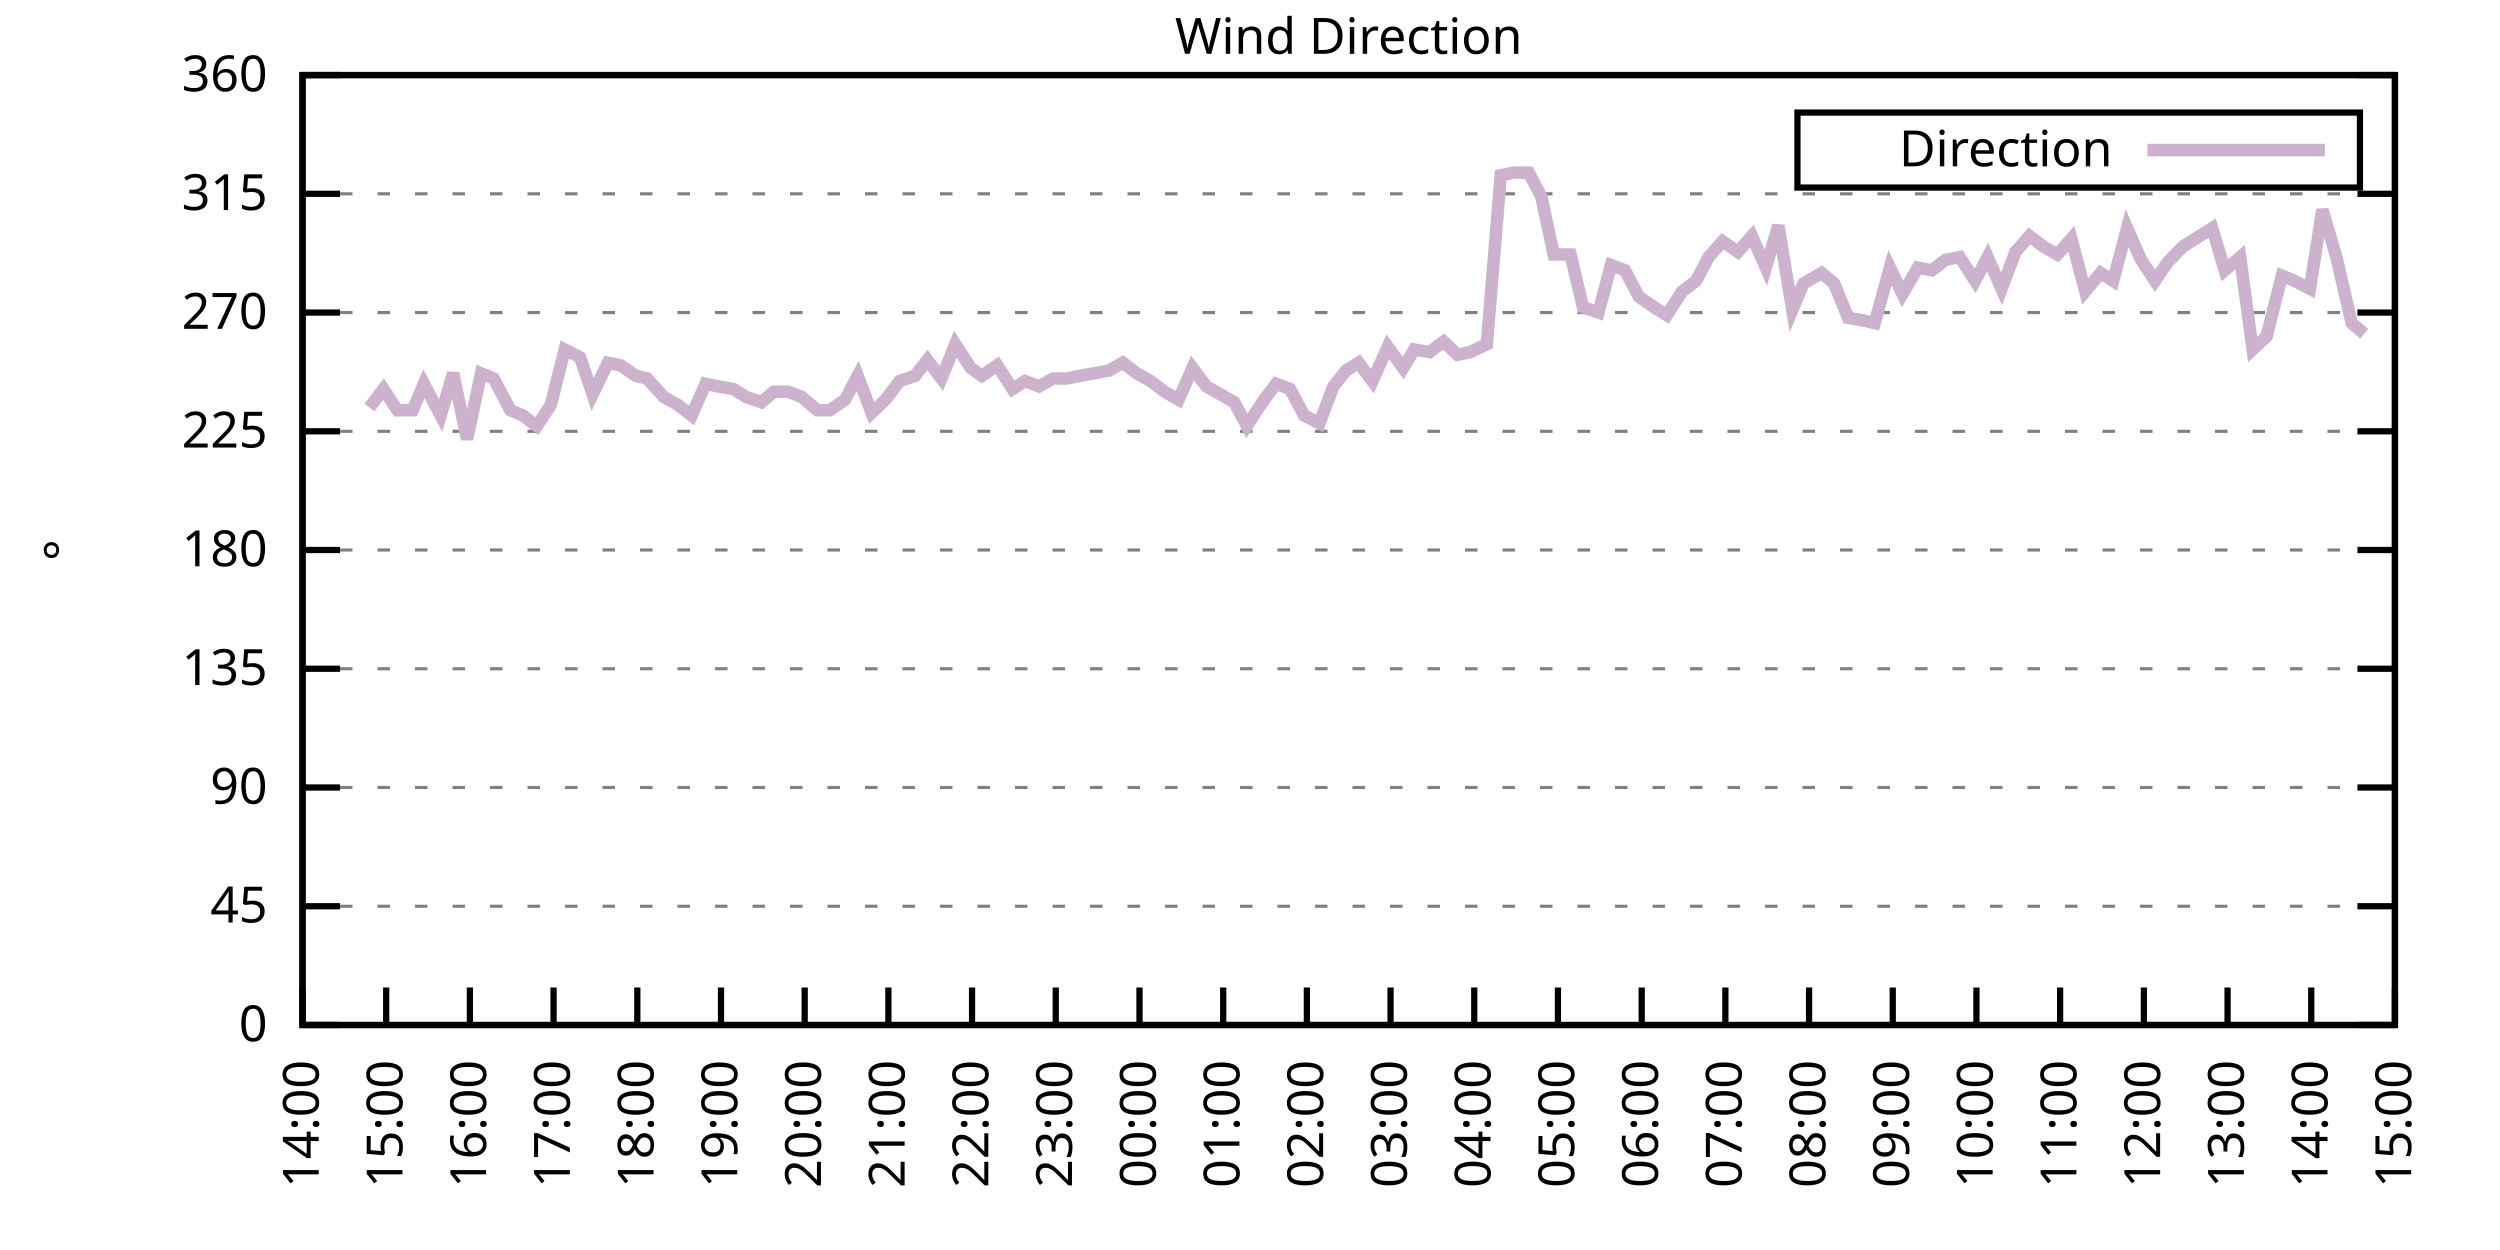
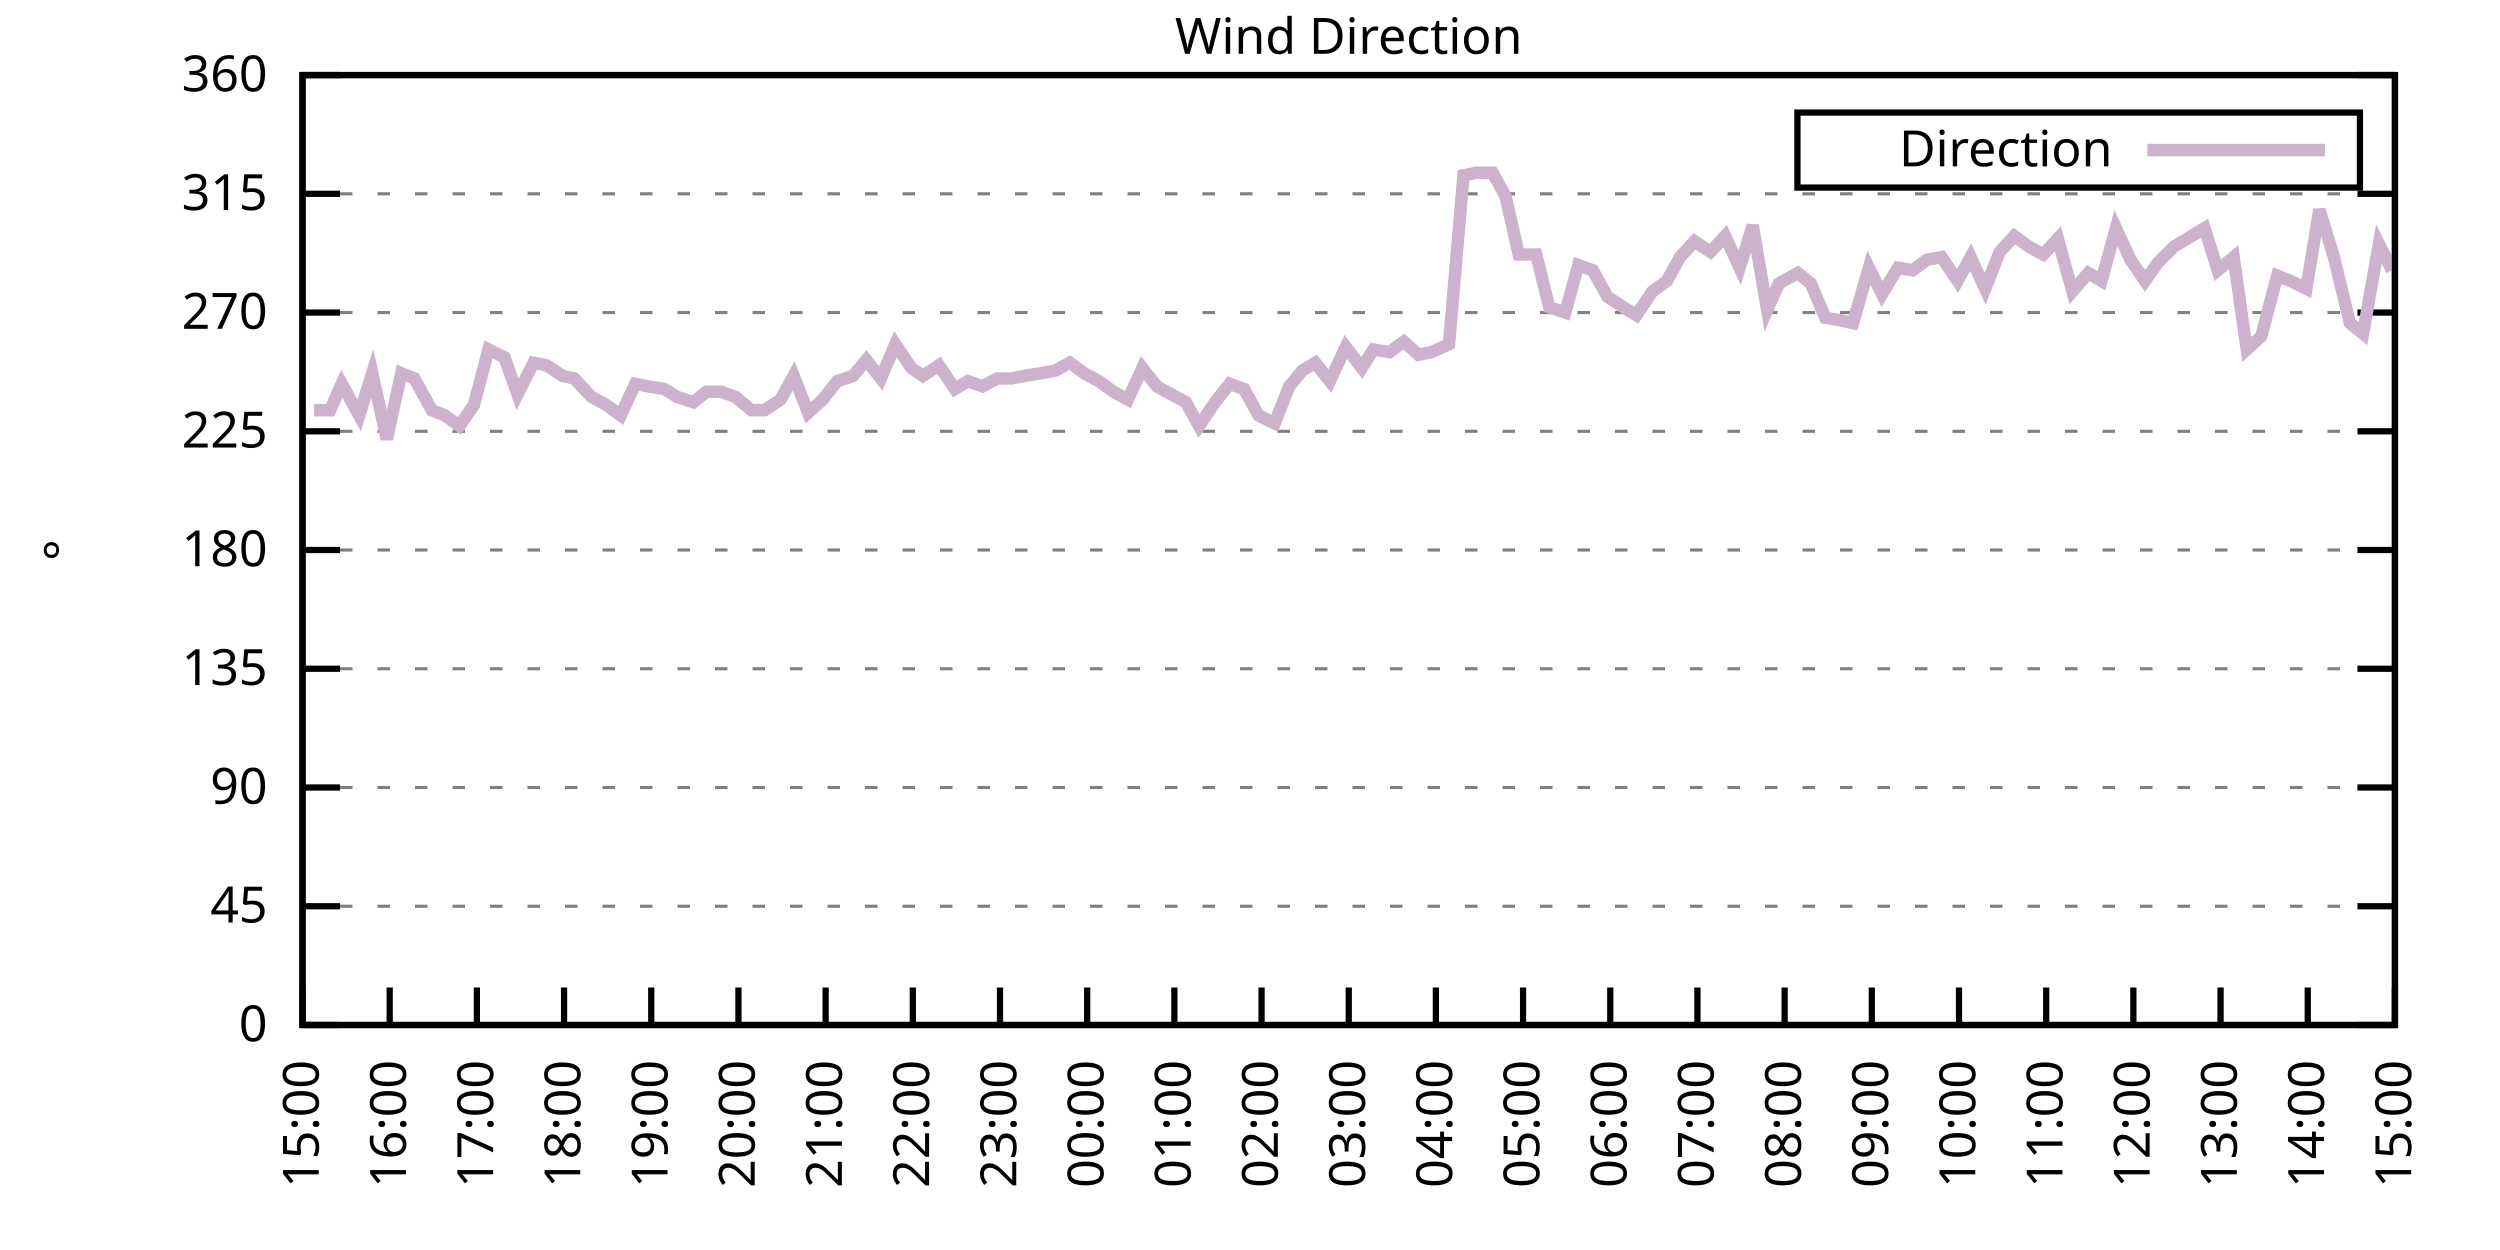
<svg xmlns="http://www.w3.org/2000/svg" xmlns:xlink="http://www.w3.org/1999/xlink" width="400" height="200" viewBox="0 0 400 200">
  <g id="gnuplot_canvas">
    <rect x="0" y="0" width="400" height="200" fill="none" />
    <defs>
      <circle id="gpDot" r="0.5" stroke-width="0.5" stroke="currentColor" />
      <path id="gpPt0" stroke-width="0.333" stroke="currentColor" d="M-1,0 h2 M0,-1 v2" />
      <path id="gpPt1" stroke-width="0.333" stroke="currentColor" d="M-1,-1 L1,1 M1,-1 L-1,1" />
      <path id="gpPt2" stroke-width="0.333" stroke="currentColor" d="M-1,0 L1,0 M0,-1 L0,1 M-1,-1 L1,1 M-1,1 L1,-1" />
      <rect id="gpPt3" stroke-width="0.333" stroke="currentColor" x="-1" y="-1" width="2" height="2" />
      <rect id="gpPt4" stroke-width="0.333" stroke="currentColor" fill="currentColor" x="-1" y="-1" width="2" height="2" />
      <circle id="gpPt5" stroke-width="0.333" stroke="currentColor" cx="0" cy="0" r="1" />
      <use xlink:href="#gpPt5" id="gpPt6" fill="currentColor" stroke="none" />
      <path id="gpPt7" stroke-width="0.333" stroke="currentColor" d="M0,-1.33 L-1.33,0.67 L1.33,0.67 z" />
      <use xlink:href="#gpPt7" id="gpPt8" fill="currentColor" stroke="none" />
      <use xlink:href="#gpPt7" id="gpPt9" stroke="currentColor" transform="rotate(180)" />
      <use xlink:href="#gpPt9" id="gpPt10" fill="currentColor" stroke="none" />
      <use xlink:href="#gpPt3" id="gpPt11" stroke="currentColor" transform="rotate(45)" />
      <use xlink:href="#gpPt11" id="gpPt12" fill="currentColor" stroke="none" />
      <path id="gpPt13" stroke-width="0.333" stroke="currentColor" d="M0,1.330 L1.265,0.411 L0.782,-1.067 L-0.782,-1.076 L-1.265,0.411 z" />
      <use xlink:href="#gpPt13" id="gpPt14" fill="currentColor" stroke="none" />
      <filter id="textbox" filterUnits="objectBoundingBox" x="0" y="0" height="1" width="1">
        <feFlood flood-color="white" flood-opacity="1" result="bgnd" />
        <feComposite in="SourceGraphic" in2="bgnd" operator="atop" />
      </filter>
      <filter id="greybox" filterUnits="objectBoundingBox" x="0" y="0" height="1" width="1">
        <feFlood flood-color="lightgrey" flood-opacity="1" result="grey" />
        <feComposite in="SourceGraphic" in2="grey" operator="atop" />
      </filter>
    </defs>
    <g fill="none" color="white" stroke="currentColor" stroke-width="1.00" stroke-linecap="butt" stroke-linejoin="miter">
</g>
    <g fill="none" color="black" stroke="currentColor" stroke-width="1.00" stroke-linecap="butt" stroke-linejoin="miter">
      <g stroke="none" shape-rendering="crispEdges">
        <polygon fill="rgb(255, 255, 255)" points="48.40,164.00 383.18,164.00 383.18,12.02 48.40,12.02 " />
      </g>
    </g>
    <g fill="none" color="black" stroke="currentColor" stroke-width="1.00" stroke-linecap="butt" stroke-linejoin="miter">
</g>
    <g fill="none" color="black" stroke="black" stroke-width="0.50" stroke-linecap="butt" stroke-linejoin="miter">
</g>
    <g fill="none" color="gray" stroke="currentColor" stroke-width="0.50" stroke-linecap="butt" stroke-linejoin="miter">
      <path stroke="gray" stroke-dasharray="2,4" class="gridline" d="M48.40,164.00 L383.19,164.00  " />
    </g>
    <g fill="none" color="gray" stroke="gray" stroke-width="1.00" stroke-linecap="butt" stroke-linejoin="miter">
</g>
    <g fill="none" color="black" stroke="currentColor" stroke-width="1.00" stroke-linecap="butt" stroke-linejoin="miter">
      <path stroke="black" d="M48.40,164.00 L54.40,164.00 M383.19,164.00 L377.19,164.00  " />
      <g transform="translate(42.80,166.60)" stroke="none" fill="black" font-family="Sans" font-size="8.00" text-anchor="end">
        <text>
          <tspan font-family="Sans"> 0</tspan>
        </text>
      </g>
    </g>
    <g fill="none" color="black" stroke="currentColor" stroke-width="1.00" stroke-linecap="butt" stroke-linejoin="miter">
</g>
    <g fill="none" color="black" stroke="black" stroke-width="0.50" stroke-linecap="butt" stroke-linejoin="miter">
</g>
    <g fill="none" color="gray" stroke="currentColor" stroke-width="0.50" stroke-linecap="butt" stroke-linejoin="miter">
      <path stroke="gray" stroke-dasharray="2,4" class="gridline" d="M48.40,145.00 L383.19,145.00  " />
    </g>
    <g fill="none" color="gray" stroke="gray" stroke-width="1.00" stroke-linecap="butt" stroke-linejoin="miter">
</g>
    <g fill="none" color="black" stroke="currentColor" stroke-width="1.00" stroke-linecap="butt" stroke-linejoin="miter">
      <path stroke="black" d="M48.40,145.00 L54.40,145.00 M383.19,145.00 L377.19,145.00  " />
      <g transform="translate(42.80,147.60)" stroke="none" fill="black" font-family="Sans" font-size="8.00" text-anchor="end">
        <text>
          <tspan font-family="Sans"> 45</tspan>
        </text>
      </g>
    </g>
    <g fill="none" color="black" stroke="currentColor" stroke-width="1.00" stroke-linecap="butt" stroke-linejoin="miter">
</g>
    <g fill="none" color="black" stroke="black" stroke-width="0.50" stroke-linecap="butt" stroke-linejoin="miter">
</g>
    <g fill="none" color="gray" stroke="currentColor" stroke-width="0.50" stroke-linecap="butt" stroke-linejoin="miter">
      <path stroke="gray" stroke-dasharray="2,4" class="gridline" d="M48.40,126.00 L383.19,126.00  " />
    </g>
    <g fill="none" color="gray" stroke="gray" stroke-width="1.00" stroke-linecap="butt" stroke-linejoin="miter">
</g>
    <g fill="none" color="black" stroke="currentColor" stroke-width="1.00" stroke-linecap="butt" stroke-linejoin="miter">
      <path stroke="black" d="M48.40,126.00 L54.40,126.00 M383.19,126.00 L377.19,126.00  " />
      <g transform="translate(42.80,128.60)" stroke="none" fill="black" font-family="Sans" font-size="8.00" text-anchor="end">
        <text>
          <tspan font-family="Sans"> 90</tspan>
        </text>
      </g>
    </g>
    <g fill="none" color="black" stroke="currentColor" stroke-width="1.00" stroke-linecap="butt" stroke-linejoin="miter">
</g>
    <g fill="none" color="black" stroke="black" stroke-width="0.50" stroke-linecap="butt" stroke-linejoin="miter">
</g>
    <g fill="none" color="gray" stroke="currentColor" stroke-width="0.50" stroke-linecap="butt" stroke-linejoin="miter">
      <path stroke="gray" stroke-dasharray="2,4" class="gridline" d="M48.40,107.00 L383.19,107.00  " />
    </g>
    <g fill="none" color="gray" stroke="gray" stroke-width="1.00" stroke-linecap="butt" stroke-linejoin="miter">
</g>
    <g fill="none" color="black" stroke="currentColor" stroke-width="1.00" stroke-linecap="butt" stroke-linejoin="miter">
      <path stroke="black" d="M48.40,107.00 L54.40,107.00 M383.19,107.00 L377.19,107.00  " />
      <g transform="translate(42.80,109.60)" stroke="none" fill="black" font-family="Sans" font-size="8.00" text-anchor="end">
        <text>
          <tspan font-family="Sans"> 135</tspan>
        </text>
      </g>
    </g>
    <g fill="none" color="black" stroke="currentColor" stroke-width="1.00" stroke-linecap="butt" stroke-linejoin="miter">
</g>
    <g fill="none" color="black" stroke="black" stroke-width="0.50" stroke-linecap="butt" stroke-linejoin="miter">
</g>
    <g fill="none" color="gray" stroke="currentColor" stroke-width="0.50" stroke-linecap="butt" stroke-linejoin="miter">
      <path stroke="gray" stroke-dasharray="2,4" class="gridline" d="M48.40,88.00 L383.19,88.00  " />
    </g>
    <g fill="none" color="gray" stroke="gray" stroke-width="1.00" stroke-linecap="butt" stroke-linejoin="miter">
</g>
    <g fill="none" color="black" stroke="currentColor" stroke-width="1.00" stroke-linecap="butt" stroke-linejoin="miter">
      <path stroke="black" d="M48.40,88.00 L54.40,88.00 M383.19,88.00 L377.19,88.00  " />
      <g transform="translate(42.80,90.60)" stroke="none" fill="black" font-family="Sans" font-size="8.00" text-anchor="end">
        <text>
          <tspan font-family="Sans"> 180</tspan>
        </text>
      </g>
    </g>
    <g fill="none" color="black" stroke="currentColor" stroke-width="1.00" stroke-linecap="butt" stroke-linejoin="miter">
</g>
    <g fill="none" color="black" stroke="black" stroke-width="0.50" stroke-linecap="butt" stroke-linejoin="miter">
</g>
    <g fill="none" color="gray" stroke="currentColor" stroke-width="0.50" stroke-linecap="butt" stroke-linejoin="miter">
      <path stroke="gray" stroke-dasharray="2,4" class="gridline" d="M48.40,69.01 L383.19,69.01  " />
    </g>
    <g fill="none" color="gray" stroke="gray" stroke-width="1.00" stroke-linecap="butt" stroke-linejoin="miter">
</g>
    <g fill="none" color="black" stroke="currentColor" stroke-width="1.00" stroke-linecap="butt" stroke-linejoin="miter">
      <path stroke="black" d="M48.40,69.01 L54.40,69.01 M383.19,69.01 L377.19,69.01  " />
      <g transform="translate(42.80,71.61)" stroke="none" fill="black" font-family="Sans" font-size="8.00" text-anchor="end">
        <text>
          <tspan font-family="Sans"> 225</tspan>
        </text>
      </g>
    </g>
    <g fill="none" color="black" stroke="currentColor" stroke-width="1.00" stroke-linecap="butt" stroke-linejoin="miter">
</g>
    <g fill="none" color="black" stroke="black" stroke-width="0.50" stroke-linecap="butt" stroke-linejoin="miter">
</g>
    <g fill="none" color="gray" stroke="currentColor" stroke-width="0.50" stroke-linecap="butt" stroke-linejoin="miter">
      <path stroke="gray" stroke-dasharray="2,4" class="gridline" d="M48.40,50.01 L383.19,50.01  " />
    </g>
    <g fill="none" color="gray" stroke="gray" stroke-width="1.00" stroke-linecap="butt" stroke-linejoin="miter">
</g>
    <g fill="none" color="black" stroke="currentColor" stroke-width="1.00" stroke-linecap="butt" stroke-linejoin="miter">
      <path stroke="black" d="M48.40,50.01 L54.40,50.01 M383.19,50.01 L377.19,50.01  " />
      <g transform="translate(42.80,52.61)" stroke="none" fill="black" font-family="Sans" font-size="8.00" text-anchor="end">
        <text>
          <tspan font-family="Sans"> 270</tspan>
        </text>
      </g>
    </g>
    <g fill="none" color="black" stroke="currentColor" stroke-width="1.00" stroke-linecap="butt" stroke-linejoin="miter">
</g>
    <g fill="none" color="black" stroke="black" stroke-width="0.50" stroke-linecap="butt" stroke-linejoin="miter">
</g>
    <g fill="none" color="gray" stroke="currentColor" stroke-width="0.50" stroke-linecap="butt" stroke-linejoin="miter">
      <path stroke="gray" stroke-dasharray="2,4" class="gridline" d="M48.40,31.01 L383.19,31.01  " />
    </g>
    <g fill="none" color="gray" stroke="gray" stroke-width="1.00" stroke-linecap="butt" stroke-linejoin="miter">
</g>
    <g fill="none" color="black" stroke="currentColor" stroke-width="1.00" stroke-linecap="butt" stroke-linejoin="miter">
      <path stroke="black" d="M48.40,31.01 L54.40,31.01 M383.19,31.01 L377.19,31.01  " />
      <g transform="translate(42.80,33.61)" stroke="none" fill="black" font-family="Sans" font-size="8.00" text-anchor="end">
        <text>
          <tspan font-family="Sans"> 315</tspan>
        </text>
      </g>
    </g>
    <g fill="none" color="black" stroke="currentColor" stroke-width="1.00" stroke-linecap="butt" stroke-linejoin="miter">
</g>
    <g fill="none" color="black" stroke="black" stroke-width="0.50" stroke-linecap="butt" stroke-linejoin="miter">
</g>
    <g fill="none" color="gray" stroke="currentColor" stroke-width="0.50" stroke-linecap="butt" stroke-linejoin="miter">
      <path stroke="gray" stroke-dasharray="2,4" class="gridline" d="M48.40,12.01 L383.19,12.01  " />
    </g>
    <g fill="none" color="gray" stroke="gray" stroke-width="1.00" stroke-linecap="butt" stroke-linejoin="miter">
</g>
    <g fill="none" color="black" stroke="currentColor" stroke-width="1.00" stroke-linecap="butt" stroke-linejoin="miter">
      <path stroke="black" d="M48.40,12.01 L54.40,12.01 M383.19,12.01 L377.19,12.01  " />
      <g transform="translate(42.80,14.61)" stroke="none" fill="black" font-family="Sans" font-size="8.00" text-anchor="end">
        <text>
          <tspan font-family="Sans"> 360</tspan>
        </text>
      </g>
    </g>
    <g fill="none" color="black" stroke="currentColor" stroke-width="1.00" stroke-linecap="butt" stroke-linejoin="miter">
      <path stroke="black" d="M48.40,164.00 L48.40,158.00  " />
      <g transform="translate(51.00,169.60) rotate(270.00)" stroke="none" fill="black" font-family="Sans" font-size="8.00" text-anchor="end">
        <text>
-           <tspan font-family="Sans">14:00</tspan>
-         </text>
-       </g>
-     </g>
-     <g fill="none" color="black" stroke="currentColor" stroke-width="1.00" stroke-linecap="butt" stroke-linejoin="miter">
-       <path stroke="black" d="M61.79,164.00 L61.79,158.00  " />
-       <g transform="translate(64.39,169.60) rotate(270.00)" stroke="none" fill="black" font-family="Sans" font-size="8.00" text-anchor="end">
-         <text>
          <tspan font-family="Sans">15:00</tspan>
        </text>
      </g>
    </g>
    <g fill="none" color="black" stroke="currentColor" stroke-width="1.00" stroke-linecap="butt" stroke-linejoin="miter">
-       <path stroke="black" d="M75.18,164.00 L75.18,158.00  " />
-       <g transform="translate(77.78,169.60) rotate(270.00)" stroke="none" fill="black" font-family="Sans" font-size="8.00" text-anchor="end">
+       <path stroke="black" d="M62.35,164.00 L62.35,158.00  " />
+       <g transform="translate(64.95,169.60) rotate(270.00)" stroke="none" fill="black" font-family="Sans" font-size="8.00" text-anchor="end">
        <text>
          <tspan font-family="Sans">16:00</tspan>
        </text>
      </g>
    </g>
    <g fill="none" color="black" stroke="currentColor" stroke-width="1.00" stroke-linecap="butt" stroke-linejoin="miter">
-       <path stroke="black" d="M88.57,164.00 L88.57,158.00  " />
-       <g transform="translate(91.17,169.60) rotate(270.00)" stroke="none" fill="black" font-family="Sans" font-size="8.00" text-anchor="end">
+       <path stroke="black" d="M76.30,164.00 L76.30,158.00  " />
+       <g transform="translate(78.90,169.60) rotate(270.00)" stroke="none" fill="black" font-family="Sans" font-size="8.00" text-anchor="end">
        <text>
          <tspan font-family="Sans">17:00</tspan>
        </text>
      </g>
    </g>
    <g fill="none" color="black" stroke="currentColor" stroke-width="1.00" stroke-linecap="butt" stroke-linejoin="miter">
-       <path stroke="black" d="M101.97,164.00 L101.97,158.00  " />
-       <g transform="translate(104.57,169.60) rotate(270.00)" stroke="none" fill="black" font-family="Sans" font-size="8.00" text-anchor="end">
+       <path stroke="black" d="M90.25,164.00 L90.25,158.00  " />
+       <g transform="translate(92.85,169.60) rotate(270.00)" stroke="none" fill="black" font-family="Sans" font-size="8.00" text-anchor="end">
        <text>
          <tspan font-family="Sans">18:00</tspan>
        </text>
      </g>
    </g>
    <g fill="none" color="black" stroke="currentColor" stroke-width="1.00" stroke-linecap="butt" stroke-linejoin="miter">
-       <path stroke="black" d="M115.36,164.00 L115.36,158.00  " />
-       <g transform="translate(117.96,169.60) rotate(270.00)" stroke="none" fill="black" font-family="Sans" font-size="8.00" text-anchor="end">
+       <path stroke="black" d="M104.20,164.00 L104.20,158.00  " />
+       <g transform="translate(106.80,169.60) rotate(270.00)" stroke="none" fill="black" font-family="Sans" font-size="8.00" text-anchor="end">
        <text>
          <tspan font-family="Sans">19:00</tspan>
        </text>
      </g>
    </g>
    <g fill="none" color="black" stroke="currentColor" stroke-width="1.00" stroke-linecap="butt" stroke-linejoin="miter">
-       <path stroke="black" d="M128.75,164.00 L128.75,158.00  " />
-       <g transform="translate(131.35,169.60) rotate(270.00)" stroke="none" fill="black" font-family="Sans" font-size="8.00" text-anchor="end">
+       <path stroke="black" d="M118.15,164.00 L118.15,158.00  " />
+       <g transform="translate(120.75,169.60) rotate(270.00)" stroke="none" fill="black" font-family="Sans" font-size="8.00" text-anchor="end">
        <text>
          <tspan font-family="Sans">20:00</tspan>
        </text>
      </g>
    </g>
    <g fill="none" color="black" stroke="currentColor" stroke-width="1.00" stroke-linecap="butt" stroke-linejoin="miter">
-       <path stroke="black" d="M142.14,164.00 L142.14,158.00  " />
-       <g transform="translate(144.74,169.60) rotate(270.00)" stroke="none" fill="black" font-family="Sans" font-size="8.00" text-anchor="end">
+       <path stroke="black" d="M132.10,164.00 L132.10,158.00  " />
+       <g transform="translate(134.70,169.60) rotate(270.00)" stroke="none" fill="black" font-family="Sans" font-size="8.00" text-anchor="end">
        <text>
          <tspan font-family="Sans">21:00</tspan>
        </text>
      </g>
    </g>
    <g fill="none" color="black" stroke="currentColor" stroke-width="1.00" stroke-linecap="butt" stroke-linejoin="miter">
-       <path stroke="black" d="M155.53,164.00 L155.53,158.00  " />
-       <g transform="translate(158.13,169.60) rotate(270.00)" stroke="none" fill="black" font-family="Sans" font-size="8.00" text-anchor="end">
+       <path stroke="black" d="M146.05,164.00 L146.05,158.00  " />
+       <g transform="translate(148.65,169.60) rotate(270.00)" stroke="none" fill="black" font-family="Sans" font-size="8.00" text-anchor="end">
        <text>
          <tspan font-family="Sans">22:00</tspan>
        </text>
      </g>
    </g>
    <g fill="none" color="black" stroke="currentColor" stroke-width="1.00" stroke-linecap="butt" stroke-linejoin="miter">
-       <path stroke="black" d="M168.92,164.00 L168.92,158.00  " />
-       <g transform="translate(171.52,169.60) rotate(270.00)" stroke="none" fill="black" font-family="Sans" font-size="8.00" text-anchor="end">
+       <path stroke="black" d="M160.00,164.00 L160.00,158.00  " />
+       <g transform="translate(162.60,169.60) rotate(270.00)" stroke="none" fill="black" font-family="Sans" font-size="8.00" text-anchor="end">
        <text>
          <tspan font-family="Sans">23:00</tspan>
        </text>
      </g>
    </g>
    <g fill="none" color="black" stroke="currentColor" stroke-width="1.00" stroke-linecap="butt" stroke-linejoin="miter">
-       <path stroke="black" d="M182.32,164.00 L182.32,158.00  " />
-       <g transform="translate(184.92,169.60) rotate(270.00)" stroke="none" fill="black" font-family="Sans" font-size="8.00" text-anchor="end">
+       <path stroke="black" d="M173.95,164.00 L173.95,158.00  " />
+       <g transform="translate(176.55,169.60) rotate(270.00)" stroke="none" fill="black" font-family="Sans" font-size="8.00" text-anchor="end">
        <text>
          <tspan font-family="Sans">00:00</tspan>
        </text>
      </g>
    </g>
    <g fill="none" color="black" stroke="currentColor" stroke-width="1.00" stroke-linecap="butt" stroke-linejoin="miter">
-       <path stroke="black" d="M195.71,164.00 L195.71,158.00  " />
-       <g transform="translate(198.31,169.60) rotate(270.00)" stroke="none" fill="black" font-family="Sans" font-size="8.00" text-anchor="end">
+       <path stroke="black" d="M187.90,164.00 L187.90,158.00  " />
+       <g transform="translate(190.50,169.60) rotate(270.00)" stroke="none" fill="black" font-family="Sans" font-size="8.00" text-anchor="end">
        <text>
          <tspan font-family="Sans">01:00</tspan>
        </text>
      </g>
    </g>
    <g fill="none" color="black" stroke="currentColor" stroke-width="1.00" stroke-linecap="butt" stroke-linejoin="miter">
-       <path stroke="black" d="M209.10,164.00 L209.10,158.00  " />
-       <g transform="translate(211.70,169.60) rotate(270.00)" stroke="none" fill="black" font-family="Sans" font-size="8.00" text-anchor="end">
+       <path stroke="black" d="M201.85,164.00 L201.85,158.00  " />
+       <g transform="translate(204.45,169.60) rotate(270.00)" stroke="none" fill="black" font-family="Sans" font-size="8.00" text-anchor="end">
        <text>
          <tspan font-family="Sans">02:00</tspan>
        </text>
      </g>
    </g>
    <g fill="none" color="black" stroke="currentColor" stroke-width="1.00" stroke-linecap="butt" stroke-linejoin="miter">
-       <path stroke="black" d="M222.49,164.00 L222.49,158.00  " />
-       <g transform="translate(225.09,169.60) rotate(270.00)" stroke="none" fill="black" font-family="Sans" font-size="8.00" text-anchor="end">
+       <path stroke="black" d="M215.80,164.00 L215.80,158.00  " />
+       <g transform="translate(218.40,169.60) rotate(270.00)" stroke="none" fill="black" font-family="Sans" font-size="8.00" text-anchor="end">
        <text>
          <tspan font-family="Sans">03:00</tspan>
        </text>
      </g>
    </g>
    <g fill="none" color="black" stroke="currentColor" stroke-width="1.00" stroke-linecap="butt" stroke-linejoin="miter">
-       <path stroke="black" d="M235.88,164.00 L235.88,158.00  " />
-       <g transform="translate(238.48,169.60) rotate(270.00)" stroke="none" fill="black" font-family="Sans" font-size="8.00" text-anchor="end">
+       <path stroke="black" d="M229.74,164.00 L229.74,158.00  " />
+       <g transform="translate(232.34,169.60) rotate(270.00)" stroke="none" fill="black" font-family="Sans" font-size="8.00" text-anchor="end">
        <text>
          <tspan font-family="Sans">04:00</tspan>
        </text>
      </g>
    </g>
    <g fill="none" color="black" stroke="currentColor" stroke-width="1.00" stroke-linecap="butt" stroke-linejoin="miter">
-       <path stroke="black" d="M249.27,164.00 L249.27,158.00  " />
-       <g transform="translate(251.87,169.60) rotate(270.00)" stroke="none" fill="black" font-family="Sans" font-size="8.00" text-anchor="end">
+       <path stroke="black" d="M243.69,164.00 L243.69,158.00  " />
+       <g transform="translate(246.29,169.60) rotate(270.00)" stroke="none" fill="black" font-family="Sans" font-size="8.00" text-anchor="end">
        <text>
          <tspan font-family="Sans">05:00</tspan>
        </text>
      </g>
    </g>
    <g fill="none" color="black" stroke="currentColor" stroke-width="1.00" stroke-linecap="butt" stroke-linejoin="miter">
-       <path stroke="black" d="M262.67,164.00 L262.67,158.00  " />
-       <g transform="translate(265.27,169.60) rotate(270.00)" stroke="none" fill="black" font-family="Sans" font-size="8.00" text-anchor="end">
+       <path stroke="black" d="M257.64,164.00 L257.64,158.00  " />
+       <g transform="translate(260.24,169.60) rotate(270.00)" stroke="none" fill="black" font-family="Sans" font-size="8.00" text-anchor="end">
        <text>
          <tspan font-family="Sans">06:00</tspan>
        </text>
      </g>
    </g>
    <g fill="none" color="black" stroke="currentColor" stroke-width="1.00" stroke-linecap="butt" stroke-linejoin="miter">
-       <path stroke="black" d="M276.06,164.00 L276.06,158.00  " />
-       <g transform="translate(278.66,169.60) rotate(270.00)" stroke="none" fill="black" font-family="Sans" font-size="8.00" text-anchor="end">
+       <path stroke="black" d="M271.59,164.00 L271.59,158.00  " />
+       <g transform="translate(274.19,169.60) rotate(270.00)" stroke="none" fill="black" font-family="Sans" font-size="8.00" text-anchor="end">
        <text>
          <tspan font-family="Sans">07:00</tspan>
        </text>
      </g>
    </g>
    <g fill="none" color="black" stroke="currentColor" stroke-width="1.00" stroke-linecap="butt" stroke-linejoin="miter">
-       <path stroke="black" d="M289.45,164.00 L289.45,158.00  " />
-       <g transform="translate(292.05,169.60) rotate(270.00)" stroke="none" fill="black" font-family="Sans" font-size="8.00" text-anchor="end">
+       <path stroke="black" d="M285.54,164.00 L285.54,158.00  " />
+       <g transform="translate(288.14,169.60) rotate(270.00)" stroke="none" fill="black" font-family="Sans" font-size="8.00" text-anchor="end">
        <text>
          <tspan font-family="Sans">08:00</tspan>
        </text>
      </g>
    </g>
    <g fill="none" color="black" stroke="currentColor" stroke-width="1.00" stroke-linecap="butt" stroke-linejoin="miter">
-       <path stroke="black" d="M302.84,164.00 L302.84,158.00  " />
-       <g transform="translate(305.44,169.60) rotate(270.00)" stroke="none" fill="black" font-family="Sans" font-size="8.00" text-anchor="end">
+       <path stroke="black" d="M299.49,164.00 L299.49,158.00  " />
+       <g transform="translate(302.09,169.60) rotate(270.00)" stroke="none" fill="black" font-family="Sans" font-size="8.00" text-anchor="end">
        <text>
          <tspan font-family="Sans">09:00</tspan>
        </text>
      </g>
    </g>
    <g fill="none" color="black" stroke="currentColor" stroke-width="1.00" stroke-linecap="butt" stroke-linejoin="miter">
-       <path stroke="black" d="M316.23,164.00 L316.23,158.00  " />
-       <g transform="translate(318.83,169.60) rotate(270.00)" stroke="none" fill="black" font-family="Sans" font-size="8.00" text-anchor="end">
+       <path stroke="black" d="M313.44,164.00 L313.44,158.00  " />
+       <g transform="translate(316.04,169.60) rotate(270.00)" stroke="none" fill="black" font-family="Sans" font-size="8.00" text-anchor="end">
        <text>
          <tspan font-family="Sans">10:00</tspan>
        </text>
      </g>
    </g>
    <g fill="none" color="black" stroke="currentColor" stroke-width="1.00" stroke-linecap="butt" stroke-linejoin="miter">
-       <path stroke="black" d="M329.62,164.00 L329.62,158.00  " />
-       <g transform="translate(332.22,169.60) rotate(270.00)" stroke="none" fill="black" font-family="Sans" font-size="8.00" text-anchor="end">
+       <path stroke="black" d="M327.39,164.00 L327.39,158.00  " />
+       <g transform="translate(329.99,169.60) rotate(270.00)" stroke="none" fill="black" font-family="Sans" font-size="8.00" text-anchor="end">
        <text>
          <tspan font-family="Sans">11:00</tspan>
        </text>
      </g>
    </g>
    <g fill="none" color="black" stroke="currentColor" stroke-width="1.00" stroke-linecap="butt" stroke-linejoin="miter">
-       <path stroke="black" d="M343.02,164.00 L343.02,158.00  " />
-       <g transform="translate(345.62,169.60) rotate(270.00)" stroke="none" fill="black" font-family="Sans" font-size="8.00" text-anchor="end">
+       <path stroke="black" d="M341.34,164.00 L341.34,158.00  " />
+       <g transform="translate(343.94,169.60) rotate(270.00)" stroke="none" fill="black" font-family="Sans" font-size="8.00" text-anchor="end">
        <text>
          <tspan font-family="Sans">12:00</tspan>
        </text>
      </g>
    </g>
    <g fill="none" color="black" stroke="currentColor" stroke-width="1.00" stroke-linecap="butt" stroke-linejoin="miter">
-       <path stroke="black" d="M356.41,164.00 L356.41,158.00  " />
-       <g transform="translate(359.01,169.60) rotate(270.00)" stroke="none" fill="black" font-family="Sans" font-size="8.00" text-anchor="end">
+       <path stroke="black" d="M355.29,164.00 L355.29,158.00  " />
+       <g transform="translate(357.89,169.60) rotate(270.00)" stroke="none" fill="black" font-family="Sans" font-size="8.00" text-anchor="end">
        <text>
          <tspan font-family="Sans">13:00</tspan>
        </text>
      </g>
    </g>
    <g fill="none" color="black" stroke="currentColor" stroke-width="1.00" stroke-linecap="butt" stroke-linejoin="miter">
-       <path stroke="black" d="M369.80,164.00 L369.80,158.00  " />
-       <g transform="translate(372.40,169.60) rotate(270.00)" stroke="none" fill="black" font-family="Sans" font-size="8.00" text-anchor="end">
+       <path stroke="black" d="M369.24,164.00 L369.24,158.00  " />
+       <g transform="translate(371.84,169.60) rotate(270.00)" stroke="none" fill="black" font-family="Sans" font-size="8.00" text-anchor="end">
        <text>
          <tspan font-family="Sans">14:00</tspan>
        </text>
      </g>
    </g>
    <g fill="none" color="black" stroke="currentColor" stroke-width="1.00" stroke-linecap="butt" stroke-linejoin="miter">
      <path stroke="black" d="M383.19,164.00 L383.19,158.00  " />
      <g transform="translate(385.79,169.60) rotate(270.00)" stroke="none" fill="black" font-family="Sans" font-size="8.00" text-anchor="end">
        <text>
          <tspan font-family="Sans">15:00</tspan>
        </text>
      </g>
    </g>
    <g fill="none" color="black" stroke="currentColor" stroke-width="1.00" stroke-linecap="butt" stroke-linejoin="miter">
</g>
    <g fill="none" color="black" stroke="currentColor" stroke-width="1.00" stroke-linecap="butt" stroke-linejoin="miter">
      <path stroke="black" d="M48.40,12.01 L48.40,164.00 L383.19,164.00 L383.19,12.01 L48.40,12.01 Z  " />
    </g>
    <g fill="none" color="black" stroke="currentColor" stroke-width="1.00" stroke-linecap="butt" stroke-linejoin="miter">
</g>
    <g fill="none" color="black" stroke="currentColor" stroke-width="1.00" stroke-linecap="butt" stroke-linejoin="miter">
      <path stroke="black" d="M287.59,30.01 L287.59,18.01 L377.59,18.01 L377.59,30.01 L287.59,30.01 Z  " />
    </g>
    <g id="Wind_direction_plot_1">
      <g fill="none" color="white" stroke="black" stroke-width="2.00" stroke-linecap="butt" stroke-linejoin="miter">
</g>
      <g fill="none" color="black" stroke="currentColor" stroke-width="2.00" stroke-linecap="butt" stroke-linejoin="miter">
        <g transform="translate(337.99,26.61)" stroke="none" fill="black" font-family="Sans" font-size="8.00" text-anchor="end">
          <text>
            <tspan font-family="Sans">Direction</tspan>
          </text>
        </g>
      </g>
      <g fill="none" color="black" stroke="currentColor" stroke-width="2.00" stroke-linecap="butt" stroke-linejoin="miter">
-         <path stroke="rgb(204, 178, 204)" d="M343.59,24.01 L371.99,24.01 M59.11,65.21 L61.35,62.25 L63.58,65.63 L66.03,65.63 L67.82,61.41 L70.50,66.47   L72.50,59.72 L74.74,70.27 L76.97,59.72 L78.98,60.56 L81.66,65.63 L83.66,66.47 L85.90,68.16 L88.13,64.78   L90.36,55.92 L92.82,57.18 L94.82,63.10 L97.28,58.03 L99.29,58.45 L101.74,60.14 L103.53,60.56 L106.21,63.52   L108.44,64.78 L110.67,66.47 L112.90,61.41 L114.91,61.83 L117.37,62.25 L119.38,63.52 L121.83,64.36 L123.84,62.67   L126.07,62.67 L128.30,63.52 L130.76,65.63 L132.77,65.63 L135.22,63.94 L137.23,60.14 L139.46,66.05 L141.69,63.94   L143.93,60.98 L146.38,60.14 L148.39,57.61 L150.62,60.56 L152.85,55.07 L155.31,58.87 L157.10,60.14 L159.55,58.45   L162.01,62.25 L164.01,60.98 L166.25,61.83 L168.48,60.56 L170.71,60.56 L172.72,60.14 L175.17,59.72 L177.41,59.30   L179.64,58.03 L181.87,59.72 L184.10,60.98 L186.33,62.67 L188.57,63.94 L190.80,58.87 L193.03,61.83 L195.26,63.10   L197.49,64.36 L199.50,68.16 L201.96,64.36 L204.19,61.41 L206.42,62.25 L208.65,66.47 L211.11,67.74 L213.34,61.83   L215.35,59.30 L217.36,58.03 L219.59,60.98 L222.04,55.50 L224.50,58.87 L226.29,55.92 L228.74,56.34 L230.97,54.65   L233.20,56.76 L235.21,56.34 L237.89,55.07 L240.12,28.05 L242.13,27.63 L244.59,27.63 L246.60,31.43 L248.60,40.72   L251.28,40.72 L253.29,49.16 L255.75,50.01 L257.76,42.41 L259.99,43.25 L262.22,47.47 L264.67,49.16 L266.68,50.43   L269.14,46.63 L271.37,44.94 L273.38,41.14 L275.61,38.61 L278.07,40.30 L280.30,37.76 L282.53,42.83 L284.54,36.08   L286.77,49.59 L288.56,45.36 L291.46,43.67 L293.47,45.36 L295.70,50.85 L298.15,51.27 L299.94,51.70 L302.39,42.83   L304.40,47.05 L306.86,42.83 L309.09,43.25 L311.32,41.56 L313.55,41.14 L316.01,44.94 L318.02,41.14 L320.25,46.21   L322.48,40.30 L324.71,37.76 L326.95,39.45 L329.18,40.72 L331.41,38.19 L333.64,46.63 L336.10,43.67 L338.10,44.94   L340.34,36.50 L342.57,41.56 L344.80,44.94 L346.81,41.99 L349.26,39.45 L353.95,36.50 L355.96,43.25 L358.42,41.14   L360.42,55.92 L362.66,53.81 L365.11,44.10 L367.12,44.94 L369.58,46.21 L371.58,33.54 L373.82,41.14 L376.27,51.70   L378.28,53.39  " />
+         <path stroke="rgb(204, 178, 204)" d="M343.59,24.01 L371.99,24.01 M50.26,65.63 L52.82,65.63 L54.68,61.41 L57.47,66.47 L59.56,59.72 L61.88,70.27   L64.21,59.72 L66.30,60.56 L69.09,65.63 L71.18,66.47 L73.51,68.16 L75.83,64.78 L78.16,55.92 L80.72,57.18   L82.81,63.10 L85.37,58.03 L87.46,58.45 L90.02,60.14 L91.88,60.56 L94.67,63.52 L96.99,64.78 L99.32,66.47   L101.64,61.41 L103.73,61.83 L106.29,62.25 L108.38,63.52 L110.94,64.36 L113.03,62.67 L115.36,62.67 L117.68,63.52   L120.24,65.63 L122.33,65.63 L124.89,63.94 L126.98,60.14 L129.31,66.05 L131.63,63.94 L133.96,60.98 L136.51,60.14   L138.61,57.61 L140.93,60.56 L143.26,55.07 L145.81,58.87 L147.67,60.14 L150.23,58.45 L152.79,62.25 L154.88,60.98   L157.21,61.83 L159.53,60.56 L161.86,60.56 L163.95,60.14 L166.51,59.72 L168.83,59.30 L171.16,58.03 L173.48,59.72   L175.81,60.98 L178.13,62.67 L180.46,63.94 L182.78,58.87 L185.11,61.83 L187.43,63.10 L189.76,64.36 L191.85,68.16   L194.41,64.36 L196.73,61.41 L199.06,62.25 L201.38,66.47 L203.94,67.74 L206.26,61.83 L208.36,59.30 L210.45,58.03   L212.77,60.98 L215.33,55.50 L217.89,58.87 L219.75,55.92 L222.30,56.34 L224.63,54.65 L226.95,56.76 L229.05,56.34   L231.84,55.07 L234.16,28.05 L236.25,27.63 L238.81,27.63 L240.90,31.43 L243.00,40.72 L245.79,40.72 L247.88,49.16   L250.44,50.01 L252.53,42.41 L254.85,43.25 L257.18,47.47 L259.74,49.16 L261.83,50.43 L264.39,46.63 L266.71,44.94   L268.80,41.14 L271.13,38.61 L273.69,40.30 L276.01,37.76 L278.34,42.83 L280.43,36.08 L282.75,49.59 L284.61,45.36   L287.64,43.67 L289.73,45.36 L292.05,50.85 L294.61,51.27 L296.47,51.70 L299.03,42.83 L301.12,47.05 L303.68,42.83   L306.00,43.25 L308.33,41.56 L310.65,41.14 L313.21,44.94 L315.30,41.14 L317.63,46.21 L319.95,40.30 L322.28,37.76   L324.60,39.45 L326.93,40.72 L329.25,38.19 L331.58,46.63 L334.13,43.67 L336.23,44.94 L338.55,36.50 L340.88,41.56   L343.20,44.94 L345.29,41.99 L347.85,39.45 L352.73,36.50 L354.83,43.25 L357.38,41.14 L359.48,55.92 L361.80,53.81   L364.36,44.10 L366.45,44.94 L369.01,46.21 L371.10,33.54 L373.43,41.14 L375.98,51.70 L378.08,53.39 L380.63,39.03   L382.73,43.25  " />
      </g>
    </g>
    <g fill="none" color="black" stroke="currentColor" stroke-width="2.00" stroke-linecap="butt" stroke-linejoin="miter">
</g>
    <g fill="none" color="black" stroke="black" stroke-width="1.00" stroke-linecap="butt" stroke-linejoin="miter">
</g>
    <g fill="none" color="black" stroke="currentColor" stroke-width="1.00" stroke-linecap="butt" stroke-linejoin="miter">
      <path stroke="black" d="M48.40,12.01 L48.40,164.00 L383.19,164.00 L383.19,12.01 L48.40,12.01 Z  " />
      <g transform="translate(12.80,88.01) rotate(270.00)" stroke="none" fill="black" font-family="Sans" font-size="8.00" text-anchor="middle">
        <text>
          <tspan font-family="Sans">°</tspan>
        </text>
      </g>
    </g>
    <g fill="none" color="black" stroke="currentColor" stroke-width="1.00" stroke-linecap="butt" stroke-linejoin="miter">
</g>
    <g fill="none" color="black" stroke="currentColor" stroke-width="1.00" stroke-linecap="butt" stroke-linejoin="miter">
      <g transform="translate(215.79,8.61)" stroke="none" fill="black" font-family="Sans" font-size="8.00" text-anchor="middle">
        <text>
          <tspan font-family="Sans">Wind Direction</tspan>
        </text>
      </g>
    </g>
    <g fill="none" color="black" stroke="currentColor" stroke-width="1.00" stroke-linecap="butt" stroke-linejoin="miter">
</g>
  </g>
</svg>
